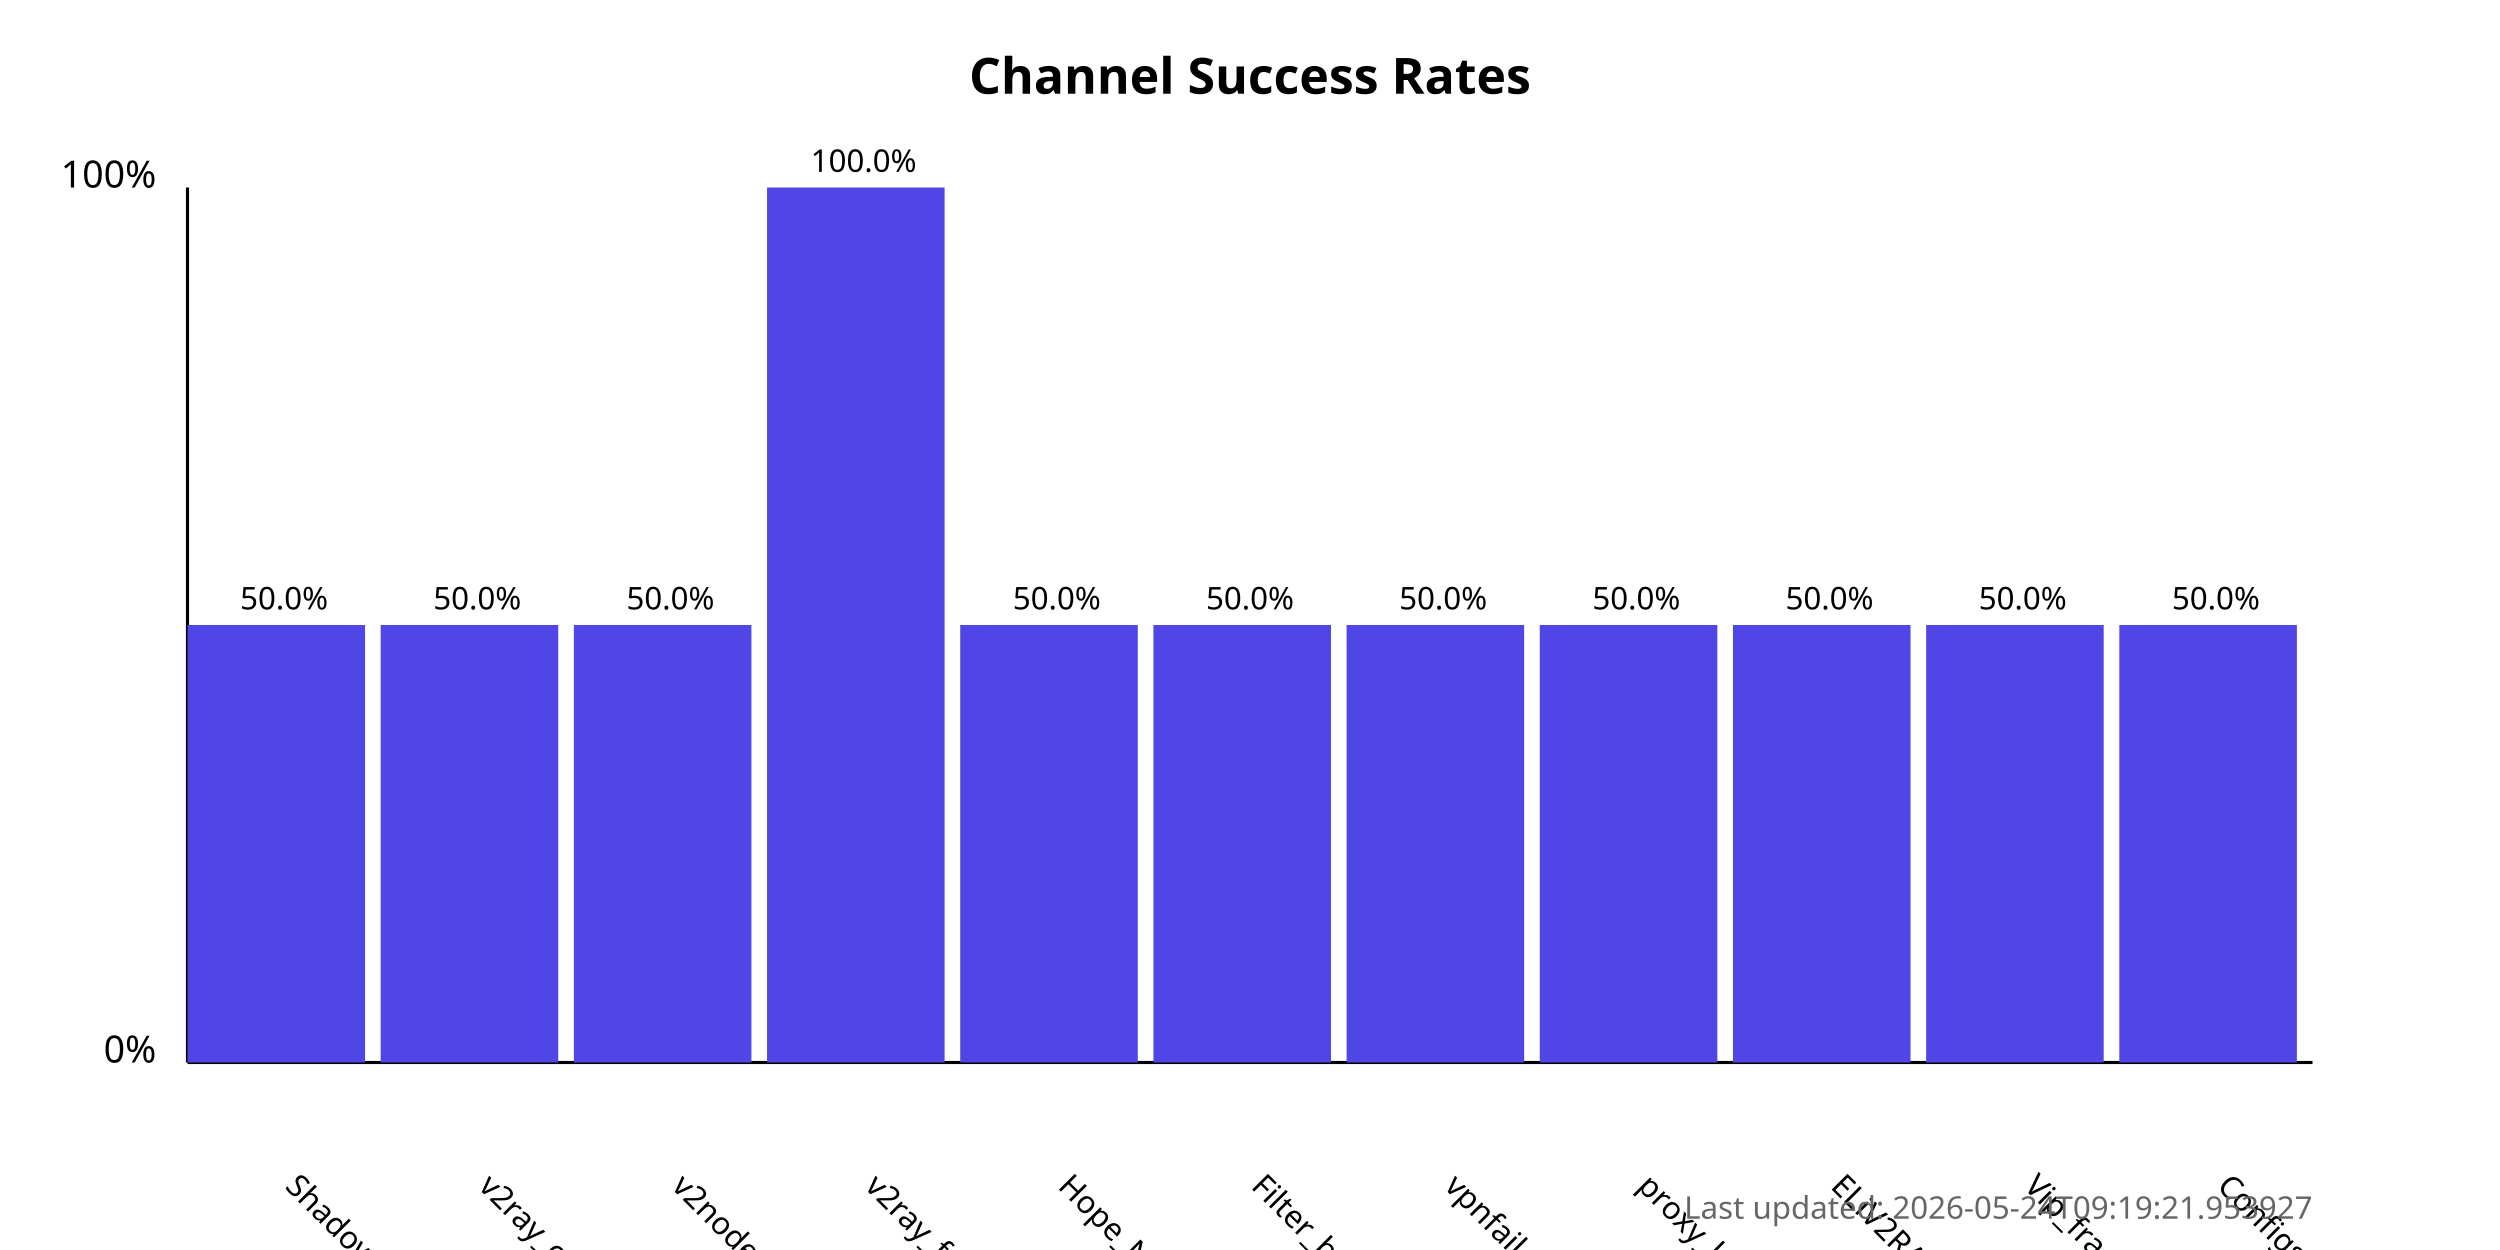
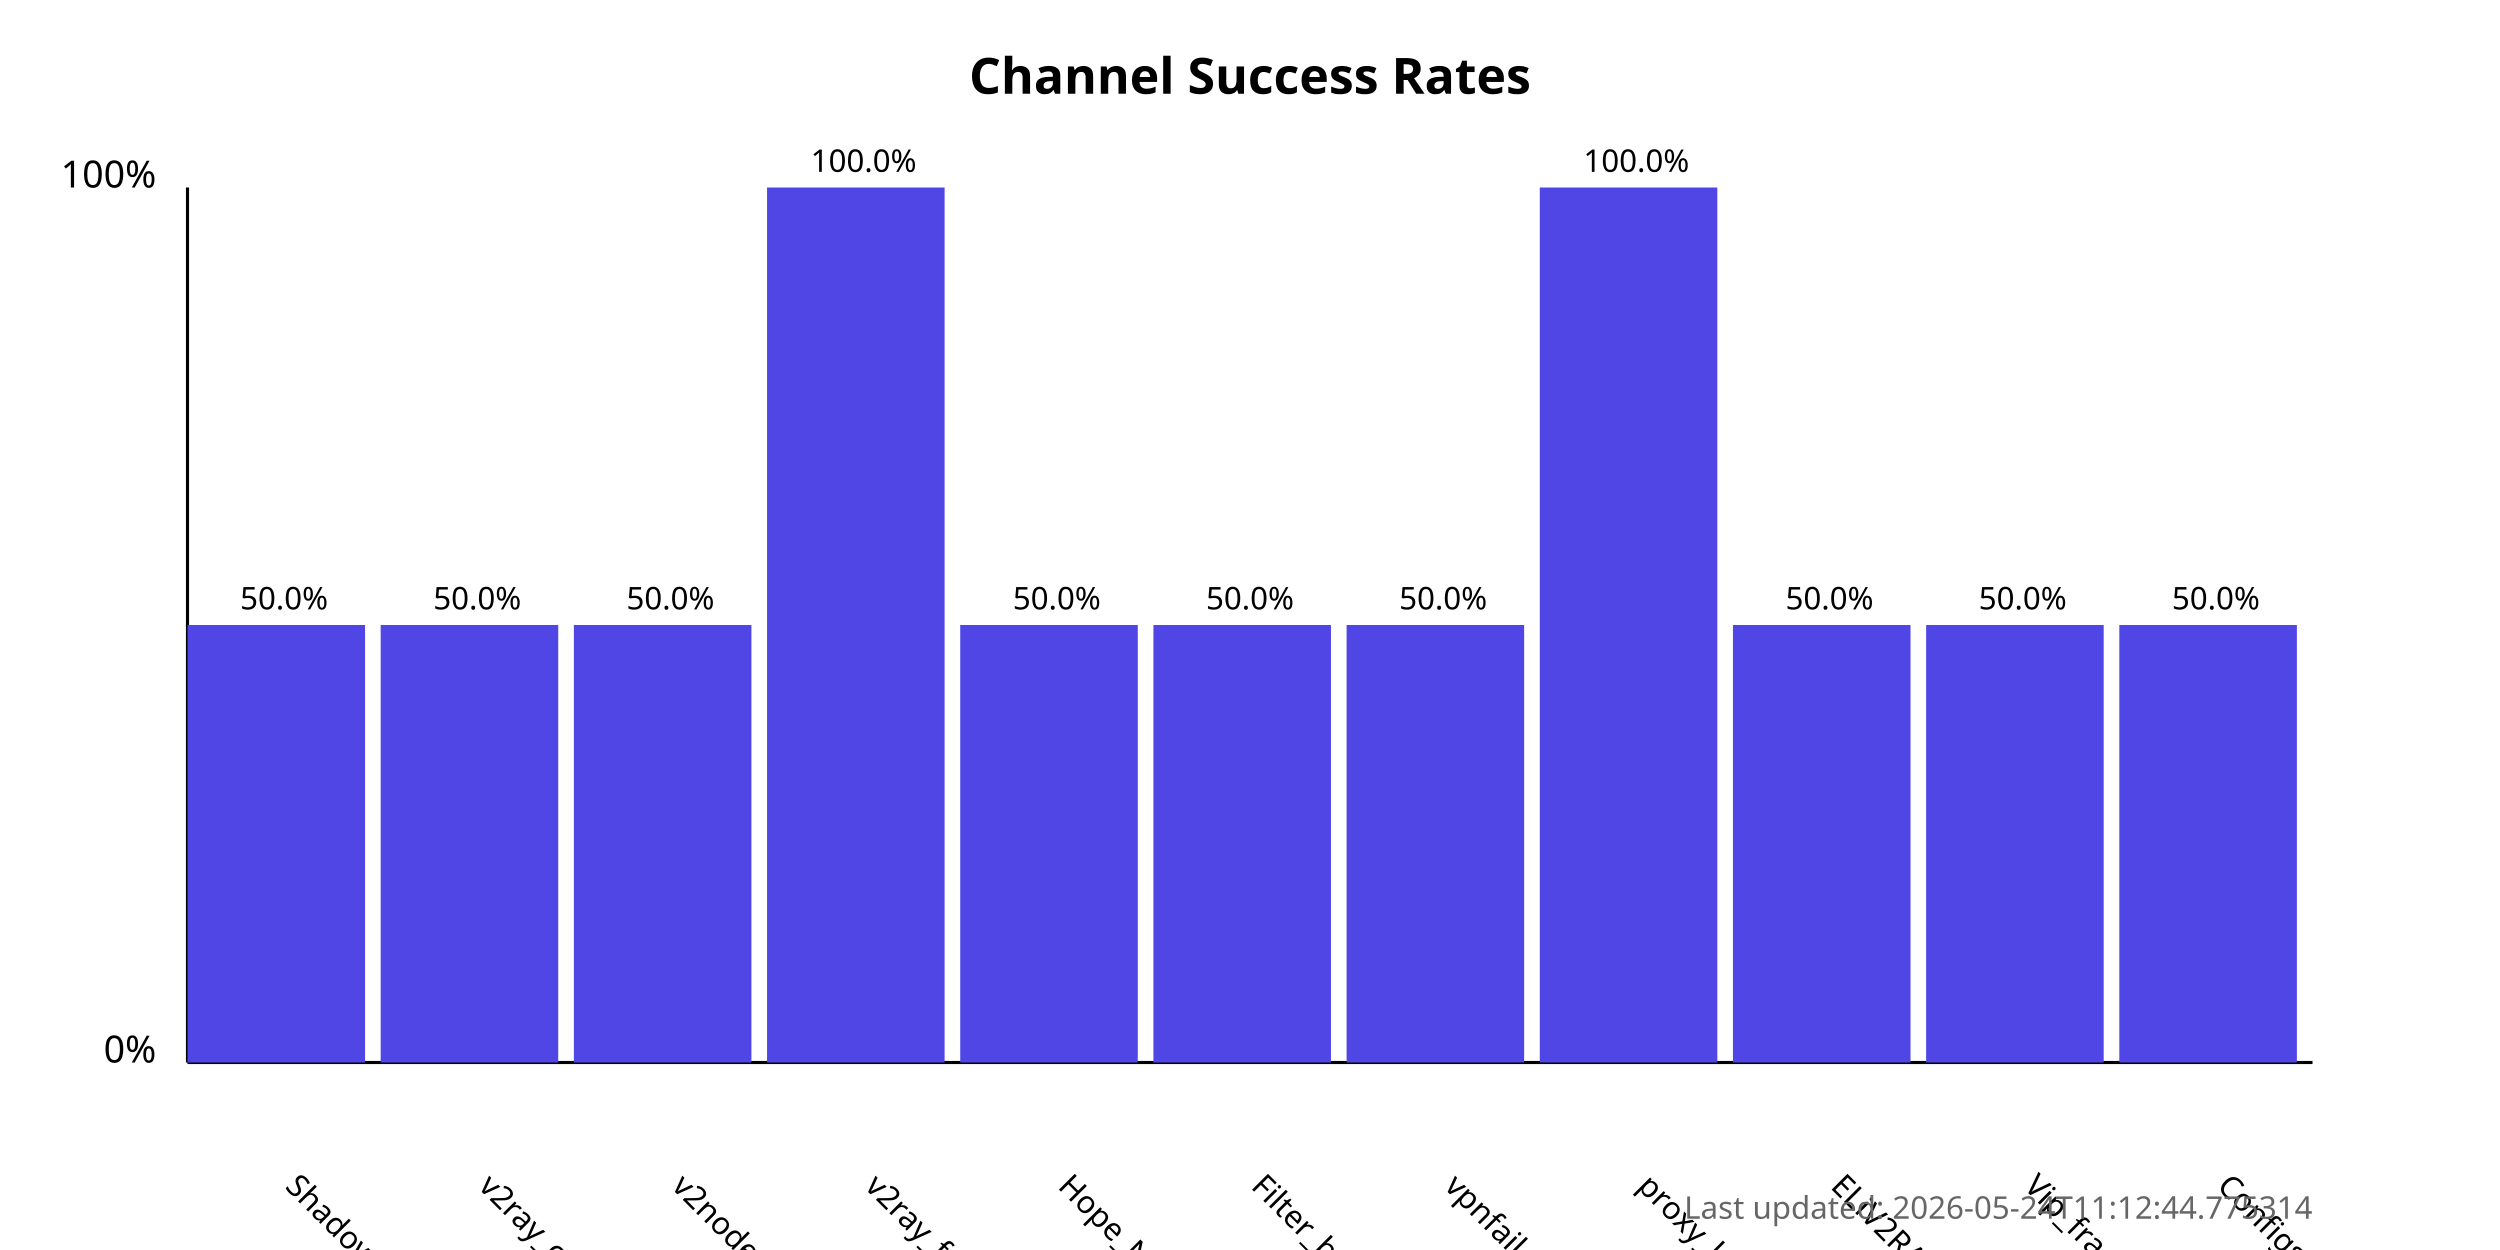
<svg xmlns="http://www.w3.org/2000/svg" width="800" height="400">
  <style>
            .chart-title { font: bold 16px sans-serif; }
            .axis-label { font: 12px sans-serif; }
            .tick-label { font: 10px sans-serif; }
            .bar { fill: #4f46e5; }
            .bar:hover { fill: #6366f1; }
            .timestamp { font: 10px sans-serif; fill: #666; }
        </style>
  <text x="400.0" y="30" text-anchor="middle" class="chart-title">
            Channel Success Rates
        </text>
  <line x1="60" y1="340" x2="60" y2="60" stroke="black" stroke-width="1" />
  <line x1="60" y1="340" x2="740" y2="340" stroke="black" stroke-width="1" />
  <text x="50" y="340" text-anchor="end" class="axis-label">0%</text>
  <text x="50" y="60" text-anchor="end" class="axis-label">100%</text>
  <g>
    <rect x="60" y="200.0" width="56.818" height="140.0" class="bar" />
    <text x="90.909" y="380" transform="rotate(45, 90.90909, 380)" text-anchor="start" class="tick-label">
                ShadowProxy66
            </text>
    <text x="90.909" y="195.0" text-anchor="middle" class="tick-label">
                50.0%
            </text>
  </g>
  <g>
    <rect x="121.818" y="200.0" width="56.818" height="140.0" class="bar" />
    <text x="152.727" y="380" transform="rotate(45, 152.7273, 380)" text-anchor="start" class="tick-label">
                v2ray_configs_pool
            </text>
    <text x="152.727" y="195.0" text-anchor="middle" class="tick-label">
                50.0%
            </text>
  </g>
  <g>
    <rect x="183.636" y="200.0" width="56.818" height="140.0" class="bar" />
    <text x="214.545" y="380" transform="rotate(45, 214.5455, 380)" text-anchor="start" class="tick-label">
                v2nodes
            </text>
    <text x="214.545" y="195.0" text-anchor="middle" class="tick-label">
                50.0%
            </text>
  </g>
  <g>
    <rect x="245.455" y="60.0" width="56.818" height="280.0" class="bar" />
    <text x="276.364" y="380" transform="rotate(45, 276.3636, 380)" text-anchor="start" class="tick-label">
                v2ray_free_conf
            </text>
    <text x="276.364" y="55.0" text-anchor="middle" class="tick-label">
                100.0%
            </text>
  </g>
  <g>
    <rect x="307.273" y="200.0" width="56.818" height="140.0" class="bar" />
    <text x="338.182" y="380" transform="rotate(45, 338.1818, 380)" text-anchor="start" class="tick-label">
                Hope_Net
            </text>
    <text x="338.182" y="195.0" text-anchor="middle" class="tick-label">
                50.0%
            </text>
  </g>
  <g>
    <rect x="369.091" y="200.0" width="56.818" height="140.0" class="bar" />
    <text x="400.0" y="380" transform="rotate(45, 400.0, 380)" text-anchor="start" class="tick-label">
                Filter_breaker
            </text>
    <text x="400.0" y="195.0" text-anchor="middle" class="tick-label">
                50.0%
            </text>
  </g>
  <g>
    <rect x="430.909" y="200.0" width="56.818" height="140.0" class="bar" />
    <text x="461.818" y="380" transform="rotate(45, 461.8182, 380)" text-anchor="start" class="tick-label">
                vpnfail_vless
            </text>
    <text x="461.818" y="195.0" text-anchor="middle" class="tick-label">
                50.0%
            </text>
  </g>
  <g>
-     <rect x="492.727" y="200.0" width="56.818" height="140.0" class="bar" />
+     <rect x="492.727" y="60.0" width="56.818" height="280.0" class="bar" />
    <text x="523.636" y="380" transform="rotate(45, 523.6364, 380)" text-anchor="start" class="tick-label">
                proxy_kafee
            </text>
-     <text x="523.636" y="195.0" text-anchor="middle" class="tick-label">
-                 50.0%
+     <text x="523.636" y="55.0" text-anchor="middle" class="tick-label">
+                 100.0%
            </text>
  </g>
  <g>
    <rect x="554.545" y="200.0" width="56.818" height="140.0" class="bar" />
    <text x="585.455" y="380" transform="rotate(45, 585.4545, 380)" text-anchor="start" class="tick-label">
                ELiV2RAY
            </text>
    <text x="585.455" y="195.0" text-anchor="middle" class="tick-label">
                50.0%
            </text>
  </g>
  <g>
    <rect x="616.364" y="200.0" width="56.818" height="140.0" class="bar" />
    <text x="647.273" y="380" transform="rotate(45, 647.2727, 380)" text-anchor="start" class="tick-label">
                Vip_fragment_v2ray
            </text>
    <text x="647.273" y="195.0" text-anchor="middle" class="tick-label">
                50.0%
            </text>
  </g>
  <g>
    <rect x="678.182" y="200.0" width="56.818" height="140.0" class="bar" />
    <text x="709.091" y="380" transform="rotate(45, 709.0909, 380)" text-anchor="start" class="tick-label">
                ConfigsHubPlus
            </text>
    <text x="709.091" y="195.0" text-anchor="middle" class="tick-label">
                50.0%
            </text>
  </g>
  <text x="740" y="390" text-anchor="end" class="timestamp">
-             Last updated: 2026-05-24T09:19:21.953927
+             Last updated: 2026-05-24T11:12:44.775314
        </text>
</svg>
